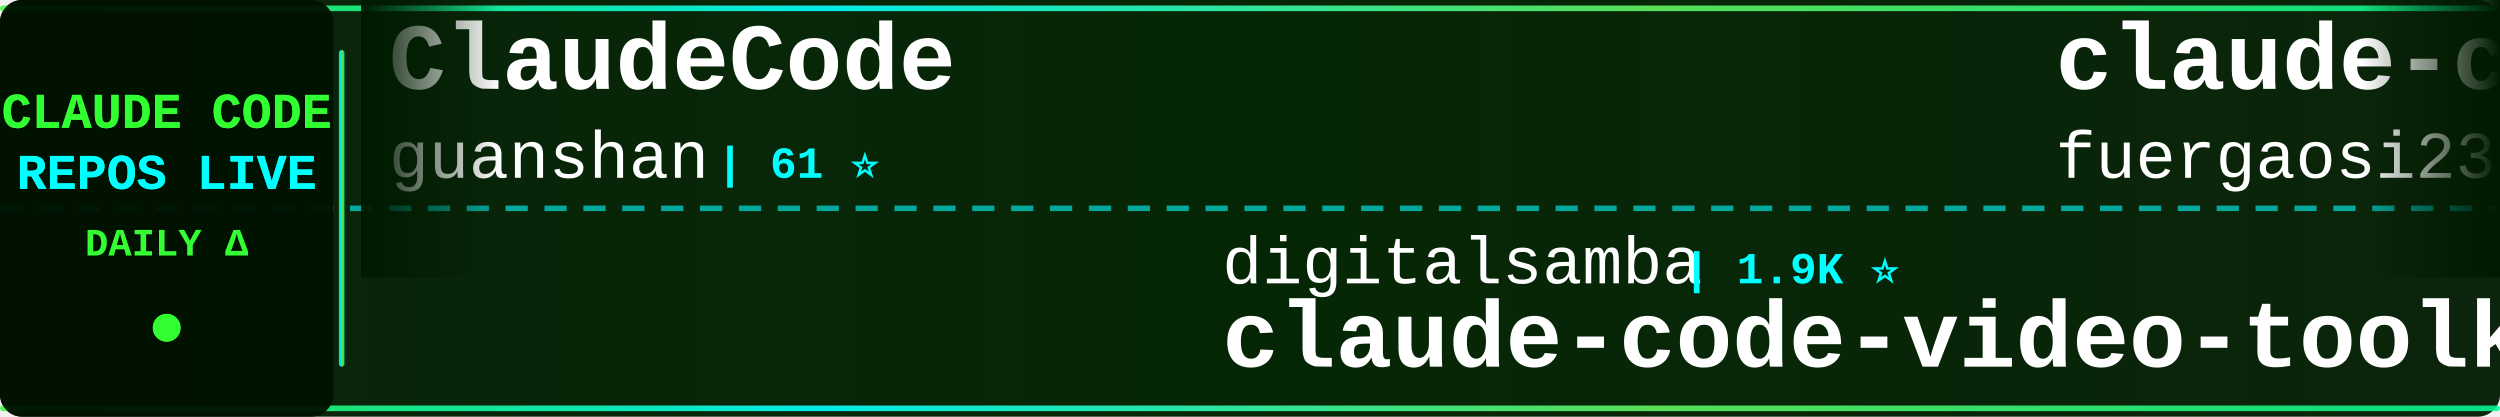
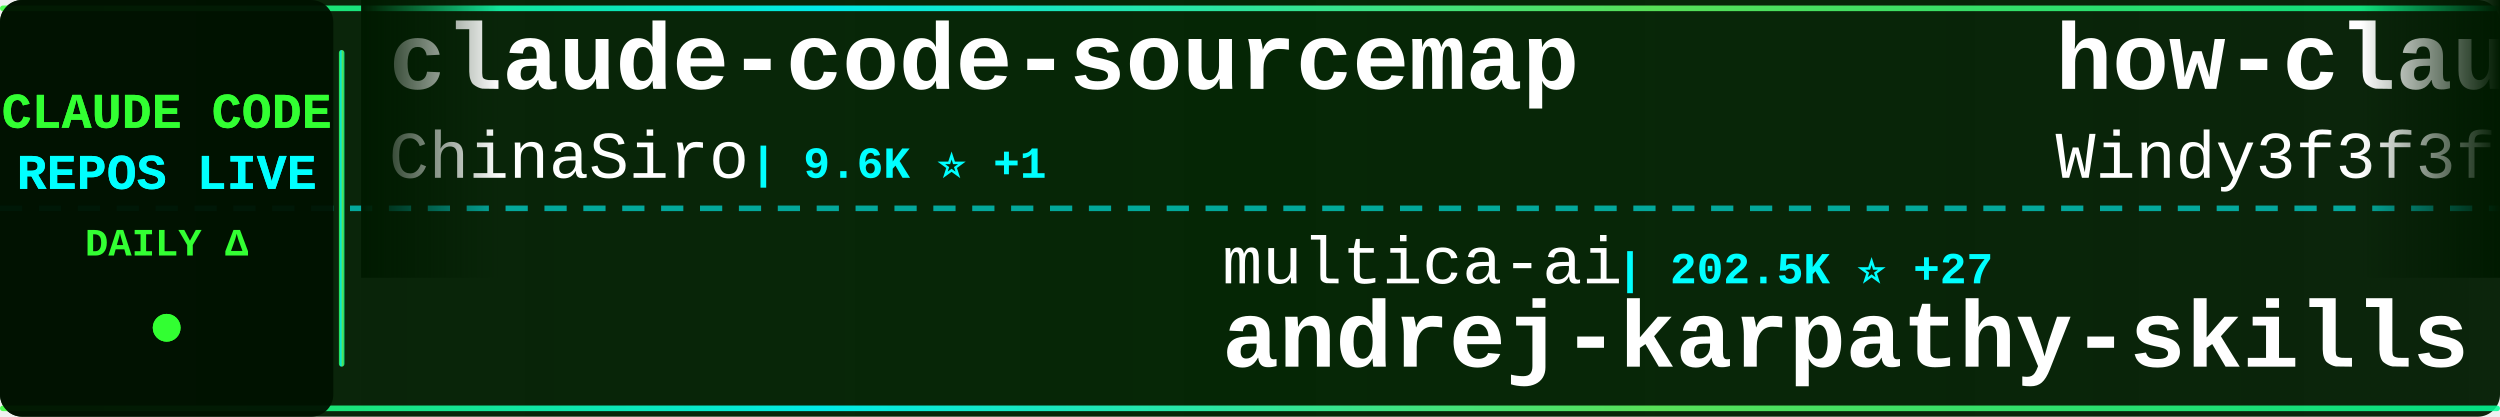
<svg xmlns="http://www.w3.org/2000/svg" width="900" height="150">
  <defs>
    <linearGradient id="tickerBg" x1="0%" y1="0%" x2="100%" y2="0%">
      <stop offset="0%" style="stop-color:#001a00;stop-opacity:0.95" />
      <stop offset="50%" style="stop-color:#002200;stop-opacity:0.98" />
      <stop offset="100%" style="stop-color:#001a00;stop-opacity:0.95" />
    </linearGradient>
    <linearGradient id="borderGrad" x1="0%" y1="0%" x2="100%" y2="0%">
      <stop offset="0%" style="stop-color:#33ff33;stop-opacity:0.85">
        <animate attributeName="stop-opacity" values="0.85;1;0.85" dur="2s" repeatCount="indefinite" />
      </stop>
      <stop offset="33%" style="stop-color:#00ffff;stop-opacity:0.9">
        <animate attributeName="stop-opacity" values="0.9;1;0.9" dur="2.2s" repeatCount="indefinite" />
      </stop>
      <stop offset="66%" style="stop-color:#66ff66;stop-opacity:0.85">
        <animate attributeName="stop-opacity" values="0.85;1;0.85" dur="1.8s" repeatCount="indefinite" />
      </stop>
      <stop offset="100%" style="stop-color:#00ff99;stop-opacity:0.85">
        <animate attributeName="stop-opacity" values="0.85;1;0.85" dur="2s" repeatCount="indefinite" />
      </stop>
    </linearGradient>
    <filter id="textGlow">
      <feGaussianBlur stdDeviation="0.1" result="coloredBlur" />
      <feMerge>
        <feMergeNode in="coloredBlur" />
        <feMergeNode in="SourceGraphic" />
      </feMerge>
    </filter>
    <filter id="metricGlow">
      <feGaussianBlur stdDeviation="0.2" result="coloredBlur" />
      <feMerge>
        <feMergeNode in="coloredBlur" />
        <feMergeNode in="SourceGraphic" />
      </feMerge>
    </filter>
    <linearGradient id="leftFade" x1="0%" y1="0%" x2="100%" y2="0%">
      <stop offset="0%" style="stop-color:#001a00;stop-opacity:1" />
      <stop offset="100%" style="stop-color:#001a00;stop-opacity:0" />
    </linearGradient>
    <linearGradient id="rightFade" x1="0%" y1="0%" x2="100%" y2="0%">
      <stop offset="0%" style="stop-color:#001a00;stop-opacity:0" />
      <stop offset="100%" style="stop-color:#001a00;stop-opacity:1" />
    </linearGradient>
  </defs>
  <rect width="900" height="150" fill="url(#tickerBg)" rx="8" />
  <rect x="0" y="2" width="900" height="2" fill="url(#borderGrad)" rx="1" />
  <rect x="0" y="146" width="900" height="2" fill="url(#borderGrad)" rx="1" />
  <line x1="0" y1="75" x2="900" y2="75" stroke="#00ffff" stroke-width="2" stroke-dasharray="8 6" opacity="0.6" />
  <rect x="0" y="0" width="120" height="150" fill="#001100" opacity="0.95" rx="8" />
  <text x="60" y="46" font-family="'Courier New', monospace" font-size="18" font-weight="bold" fill="#33ff33" text-anchor="middle" filter="url(#textGlow)">
    CLAUDE CODE
  </text>
  <text x="60" y="68" font-family="'Courier New', monospace" font-size="18" font-weight="bold" fill="#00ffff" text-anchor="middle" filter="url(#textGlow)">
    REPOS LIVE
  </text>
  <text x="60" y="92" font-family="'Courier New', monospace" font-size="14" font-weight="bold" fill="#33ff33" text-anchor="middle">
    DAILY Δ
  </text>
  <circle cx="60" cy="118" r="5" fill="#33ff33" filter="url(#metricGlow)">
    <animate attributeName="r" values="4;6;4" dur="1.5s" repeatCount="indefinite" />
    <animate attributeName="opacity" values="0.6;1;0.6" dur="1.5s" repeatCount="indefinite" />
  </circle>
  <rect x="122" y="18" width="2" height="114" fill="url(#borderGrad)" rx="1" />
  <clipPath id="tickerClip">
    <rect x="130" y="0" width="770" height="150" />
  </clipPath>
  <g clip-path="url(#tickerClip)">
    <g id="tickerItems">
      <animateTransform attributeName="transform" attributeType="XML" type="translate" from="0 0" to="-3000 0" dur="54s" repeatCount="indefinite" />
      <g transform="translate(0, 0)">
-         <text x="140" y="32" font-family="'Courier New', monospace" font-size="34" font-weight="bold" fill="#ffffff">ClaudeCode</text>
-         <text x="140" y="64" font-family="'Courier New', monospace" font-size="24" font-weight="normal" fill="#ffffff" opacity="1.0">guanshan</text>
-         <text x="258" y="64" font-family="'Courier New', monospace" font-size="16" font-weight="bold" fill="#00ffff"> | 61 ⭐</text>
+         <text x="140" y="32" font-family="'Courier New', monospace" font-size="34" font-weight="bold" fill="#ffffff">claude-code-sourcemap</text>
+         <text x="140" y="64" font-family="'Courier New', monospace" font-size="24" font-weight="normal" fill="#ffffff" opacity="1.0">ChinaSiro</text>
+         <text x="270" y="64" font-family="'Courier New', monospace" font-size="16" font-weight="bold" fill="#00ffff"> | 9.6K ⭐ +1</text>
      </g>
      <g transform="translate(300, 0)">
-         <text x="140" y="102" font-family="'Courier New', monospace" font-size="24" font-weight="normal" fill="#ffffff" opacity="1.0">digitalsamba</text>
-         <text x="306" y="102" font-family="'Courier New', monospace" font-size="16" font-weight="bold" fill="#00ffff"> | 1.9K ⭐</text>
-         <text x="140" y="132" font-family="'Courier New', monospace" font-size="34" font-weight="bold" fill="#ffffff">claude-code-video-toolki...</text>
+         <text x="140" y="102" font-family="'Courier New', monospace" font-size="24" font-weight="normal" fill="#ffffff" opacity="1.0">multica-ai</text>
+         <text x="282" y="102" font-family="'Courier New', monospace" font-size="16" font-weight="bold" fill="#00ffff"> | 202.5K ⭐ +27</text>
+         <text x="140" y="132" font-family="'Courier New', monospace" font-size="34" font-weight="bold" fill="#ffffff">andrej-karpathy-skills</text>
      </g>
      <g transform="translate(600, 0)">
-         <text x="140" y="32" font-family="'Courier New', monospace" font-size="34" font-weight="bold" fill="#ffffff">claude-code-proxy</text>
-         <text x="140" y="64" font-family="'Courier New', monospace" font-size="24" font-weight="normal" fill="#ffffff" opacity="1.0">fuergaosi233</text>
-         <text x="306" y="64" font-family="'Courier New', monospace" font-size="16" font-weight="bold" fill="#00ffff"> | 2.8K ⭐</text>
+         <text x="140" y="32" font-family="'Courier New', monospace" font-size="34" font-weight="bold" fill="#ffffff">how-claude-code-works</text>
+         <text x="140" y="64" font-family="'Courier New', monospace" font-size="24" font-weight="normal" fill="#ffffff" opacity="1.0">Windy3f3f3f3f</text>
+         <text x="318" y="64" font-family="'Courier New', monospace" font-size="16" font-weight="bold" fill="#00ffff"> | 3.4K ⭐ -1</text>
      </g>
      <g transform="translate(900, 0)">
-         <text x="140" y="102" font-family="'Courier New', monospace" font-size="24" font-weight="normal" fill="#ffffff" opacity="1.0">nicedreamzapp</text>
-         <text x="318" y="102" font-family="'Courier New', monospace" font-size="16" font-weight="bold" fill="#00ffff"> | 3.2K ⭐</text>
-         <text x="140" y="132" font-family="'Courier New', monospace" font-size="34" font-weight="bold" fill="#ffffff">claude-code-local</text>
+         <text x="140" y="102" font-family="'Courier New', monospace" font-size="24" font-weight="normal" fill="#ffffff" opacity="1.0">krusemediallc</text>
+         <text x="318" y="102" font-family="'Courier New', monospace" font-size="16" font-weight="bold" fill="#00ffff"> | 1.2K ⭐</text>
+         <text x="140" y="132" font-family="'Courier New', monospace" font-size="34" font-weight="bold" fill="#ffffff">arcads-claude-code</text>
      </g>
      <g transform="translate(1200, 0)">
-         <text x="140" y="32" font-family="'Courier New', monospace" font-size="34" font-weight="bold" fill="#ffffff">claude-code-proxy</text>
-         <text x="140" y="64" font-family="'Courier New', monospace" font-size="24" font-weight="normal" fill="#ffffff" opacity="1.0">1rgs</text>
-         <text x="210" y="64" font-family="'Courier New', monospace" font-size="16" font-weight="bold" fill="#00ffff"> | 3.7K ⭐ +1</text>
+         <text x="140" y="32" font-family="'Courier New', monospace" font-size="34" font-weight="bold" fill="#ffffff">claude-code-tips</text>
+         <text x="140" y="64" font-family="'Courier New', monospace" font-size="24" font-weight="normal" fill="#ffffff" opacity="1.0">ykdojo</text>
+         <text x="234" y="64" font-family="'Courier New', monospace" font-size="16" font-weight="bold" fill="#00ffff"> | 9.6K ⭐ +1</text>
      </g>
      <g transform="translate(1500, 0)">
-         <text x="140" y="102" font-family="'Courier New', monospace" font-size="24" font-weight="normal" fill="#ffffff" opacity="1.0">Yeachan-Heo</text>
-         <text x="294" y="102" font-family="'Courier New', monospace" font-size="16" font-weight="bold" fill="#00ffff"> | 38.6K ⭐ +4</text>
-         <text x="140" y="132" font-family="'Courier New', monospace" font-size="34" font-weight="bold" fill="#ffffff">oh-my-claudecode</text>
+         <text x="140" y="102" font-family="'Courier New', monospace" font-size="24" font-weight="normal" fill="#ffffff" opacity="1.0">anthropics</text>
+         <text x="282" y="102" font-family="'Courier New', monospace" font-size="16" font-weight="bold" fill="#00ffff"> | 8.6K ⭐ +2</text>
+         <text x="140" y="132" font-family="'Courier New', monospace" font-size="34" font-weight="bold" fill="#ffffff">claude-code-action</text>
      </g>
      <g transform="translate(1800, 0)">
-         <text x="140" y="32" font-family="'Courier New', monospace" font-size="34" font-weight="bold" fill="#ffffff">Open-ClaudeCode</text>
-         <text x="140" y="64" font-family="'Courier New', monospace" font-size="24" font-weight="normal" fill="#ffffff" opacity="1.0">LING71671</text>
-         <text x="270" y="64" font-family="'Courier New', monospace" font-size="16" font-weight="bold" fill="#00ffff"> | 941 ⭐</text>
+         <text x="140" y="32" font-family="'Courier New', monospace" font-size="34" font-weight="bold" fill="#ffffff">claude-code-video-toolki...</text>
+         <text x="140" y="64" font-family="'Courier New', monospace" font-size="24" font-weight="normal" fill="#ffffff" opacity="1.0">digitalsamba</text>
+         <text x="306" y="64" font-family="'Courier New', monospace" font-size="16" font-weight="bold" fill="#00ffff"> | 1.9K ⭐ -1</text>
      </g>
      <g transform="translate(2100, 0)">
-         <text x="140" y="102" font-family="'Courier New', monospace" font-size="24" font-weight="normal" fill="#ffffff" opacity="1.0">disler</text>
-         <text x="234" y="102" font-family="'Courier New', monospace" font-size="16" font-weight="bold" fill="#00ffff"> | 3.9K ⭐</text>
-         <text x="140" y="132" font-family="'Courier New', monospace" font-size="34" font-weight="bold" fill="#ffffff">claude-code-hooks-master...</text>
+         <text x="140" y="102" font-family="'Courier New', monospace" font-size="24" font-weight="normal" fill="#ffffff" opacity="1.0">repowise-dev</text>
+         <text x="306" y="102" font-family="'Courier New', monospace" font-size="16" font-weight="bold" fill="#00ffff"> | 1.2K ⭐</text>
+         <text x="140" y="132" font-family="'Courier New', monospace" font-size="34" font-weight="bold" fill="#ffffff">claude-code-prompts</text>
      </g>
      <g transform="translate(2400, 0)">
-         <text x="140" y="32" font-family="'Courier New', monospace" font-size="34" font-weight="bold" fill="#ffffff">claude-code-my-workflow</text>
-         <text x="140" y="64" font-family="'Courier New', monospace" font-size="24" font-weight="normal" fill="#ffffff" opacity="1.0">pedrohcgs</text>
-         <text x="270" y="64" font-family="'Courier New', monospace" font-size="16" font-weight="bold" fill="#00ffff"> | 1.5K ⭐</text>
+         <text x="140" y="32" font-family="'Courier New', monospace" font-size="34" font-weight="bold" fill="#ffffff">collection-claude-code-s...</text>
+         <text x="140" y="64" font-family="'Courier New', monospace" font-size="24" font-weight="normal" fill="#ffffff" opacity="1.0">chauncygu</text>
+         <text x="270" y="64" font-family="'Courier New', monospace" font-size="16" font-weight="bold" fill="#00ffff"> | 2.8K ⭐</text>
      </g>
      <g transform="translate(2700, 0)">
-         <text x="140" y="102" font-family="'Courier New', monospace" font-size="24" font-weight="normal" fill="#ffffff" opacity="1.0">OneRedOak</text>
-         <text x="270" y="102" font-family="'Courier New', monospace" font-size="16" font-weight="bold" fill="#00ffff"> | 3.9K ⭐</text>
-         <text x="140" y="132" font-family="'Courier New', monospace" font-size="34" font-weight="bold" fill="#ffffff">claude-code-workflows</text>
+         <text x="140" y="102" font-family="'Courier New', monospace" font-size="24" font-weight="normal" fill="#ffffff" opacity="1.0">darcyegb</text>
+         <text x="258" y="102" font-family="'Courier New', monospace" font-size="16" font-weight="bold" fill="#00ffff"> | 760 ⭐</text>
+         <text x="140" y="132" font-family="'Courier New', monospace" font-size="34" font-weight="bold" fill="#ffffff">ClaudeCodeAgents</text>
      </g>
      <g transform="translate(3000, 0)">
-         <text x="140" y="32" font-family="'Courier New', monospace" font-size="34" font-weight="bold" fill="#ffffff">ClaudeCode</text>
-         <text x="140" y="64" font-family="'Courier New', monospace" font-size="24" font-weight="normal" fill="#ffffff" opacity="1.0">guanshan</text>
-         <text x="258" y="64" font-family="'Courier New', monospace" font-size="16" font-weight="bold" fill="#00ffff"> | 61 ⭐</text>
+         <text x="140" y="32" font-family="'Courier New', monospace" font-size="34" font-weight="bold" fill="#ffffff">claude-code-sourcemap</text>
+         <text x="140" y="64" font-family="'Courier New', monospace" font-size="24" font-weight="normal" fill="#ffffff" opacity="1.0">ChinaSiro</text>
+         <text x="270" y="64" font-family="'Courier New', monospace" font-size="16" font-weight="bold" fill="#00ffff"> | 9.6K ⭐ +1</text>
      </g>
      <g transform="translate(3300, 0)">
-         <text x="140" y="102" font-family="'Courier New', monospace" font-size="24" font-weight="normal" fill="#ffffff" opacity="1.0">digitalsamba</text>
-         <text x="306" y="102" font-family="'Courier New', monospace" font-size="16" font-weight="bold" fill="#00ffff"> | 1.9K ⭐</text>
-         <text x="140" y="132" font-family="'Courier New', monospace" font-size="34" font-weight="bold" fill="#ffffff">claude-code-video-toolki...</text>
+         <text x="140" y="102" font-family="'Courier New', monospace" font-size="24" font-weight="normal" fill="#ffffff" opacity="1.0">multica-ai</text>
+         <text x="282" y="102" font-family="'Courier New', monospace" font-size="16" font-weight="bold" fill="#00ffff"> | 202.5K ⭐ +27</text>
+         <text x="140" y="132" font-family="'Courier New', monospace" font-size="34" font-weight="bold" fill="#ffffff">andrej-karpathy-skills</text>
      </g>
      <g transform="translate(3600, 0)">
-         <text x="140" y="32" font-family="'Courier New', monospace" font-size="34" font-weight="bold" fill="#ffffff">claude-code-proxy</text>
-         <text x="140" y="64" font-family="'Courier New', monospace" font-size="24" font-weight="normal" fill="#ffffff" opacity="1.0">fuergaosi233</text>
-         <text x="306" y="64" font-family="'Courier New', monospace" font-size="16" font-weight="bold" fill="#00ffff"> | 2.8K ⭐</text>
+         <text x="140" y="32" font-family="'Courier New', monospace" font-size="34" font-weight="bold" fill="#ffffff">how-claude-code-works</text>
+         <text x="140" y="64" font-family="'Courier New', monospace" font-size="24" font-weight="normal" fill="#ffffff" opacity="1.0">Windy3f3f3f3f</text>
+         <text x="318" y="64" font-family="'Courier New', monospace" font-size="16" font-weight="bold" fill="#00ffff"> | 3.4K ⭐ -1</text>
      </g>
      <g transform="translate(3900, 0)">
-         <text x="140" y="102" font-family="'Courier New', monospace" font-size="24" font-weight="normal" fill="#ffffff" opacity="1.0">nicedreamzapp</text>
-         <text x="318" y="102" font-family="'Courier New', monospace" font-size="16" font-weight="bold" fill="#00ffff"> | 3.2K ⭐</text>
-         <text x="140" y="132" font-family="'Courier New', monospace" font-size="34" font-weight="bold" fill="#ffffff">claude-code-local</text>
+         <text x="140" y="102" font-family="'Courier New', monospace" font-size="24" font-weight="normal" fill="#ffffff" opacity="1.0">krusemediallc</text>
+         <text x="318" y="102" font-family="'Courier New', monospace" font-size="16" font-weight="bold" fill="#00ffff"> | 1.2K ⭐</text>
+         <text x="140" y="132" font-family="'Courier New', monospace" font-size="34" font-weight="bold" fill="#ffffff">arcads-claude-code</text>
      </g>
    </g>
  </g>
  <rect x="130" y="0" width="50" height="100" fill="url(#leftFade)" />
  <rect x="850" y="0" width="50" height="100" fill="url(#rightFade)" />
</svg>
